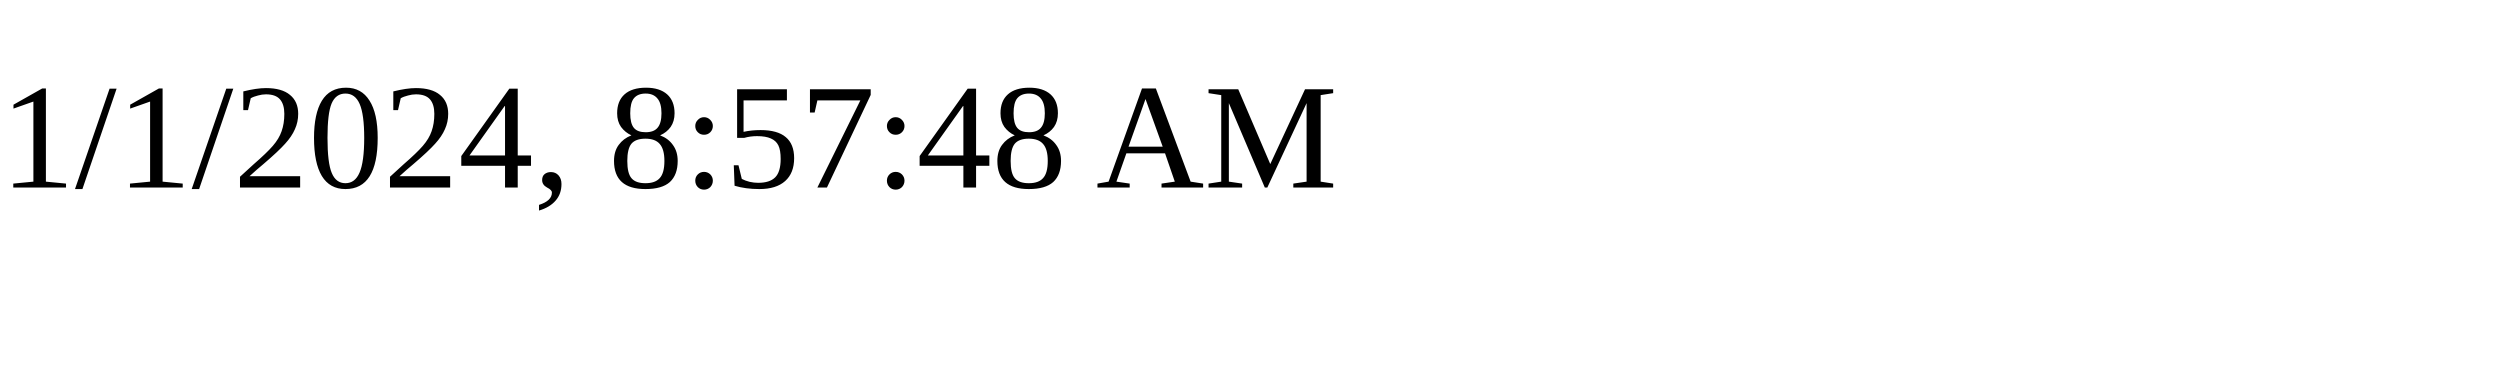
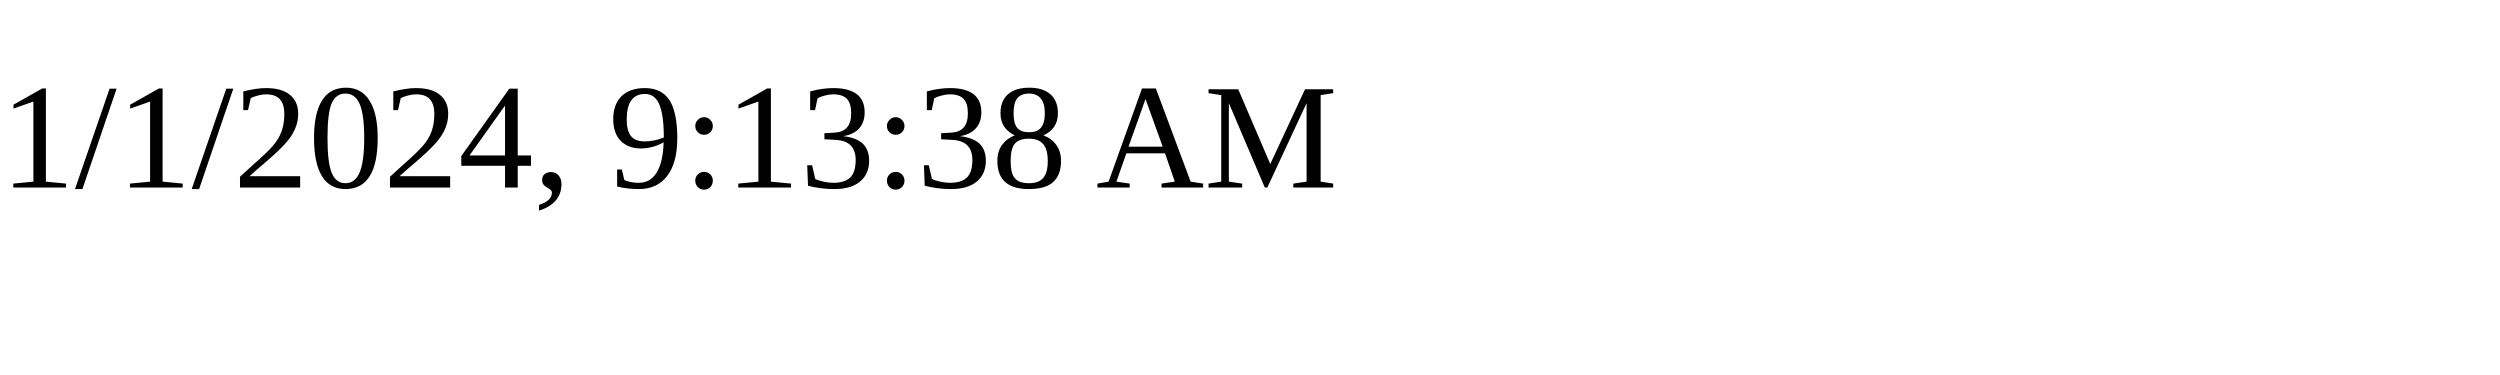
<svg xmlns="http://www.w3.org/2000/svg" height="30" width="200">
-   <text x="0" y="15">1/1/2024, 8:57:48 AM</text>
+   <text x="0" y="15">1/1/2024, 9:13:38 AM</text>
</svg>
